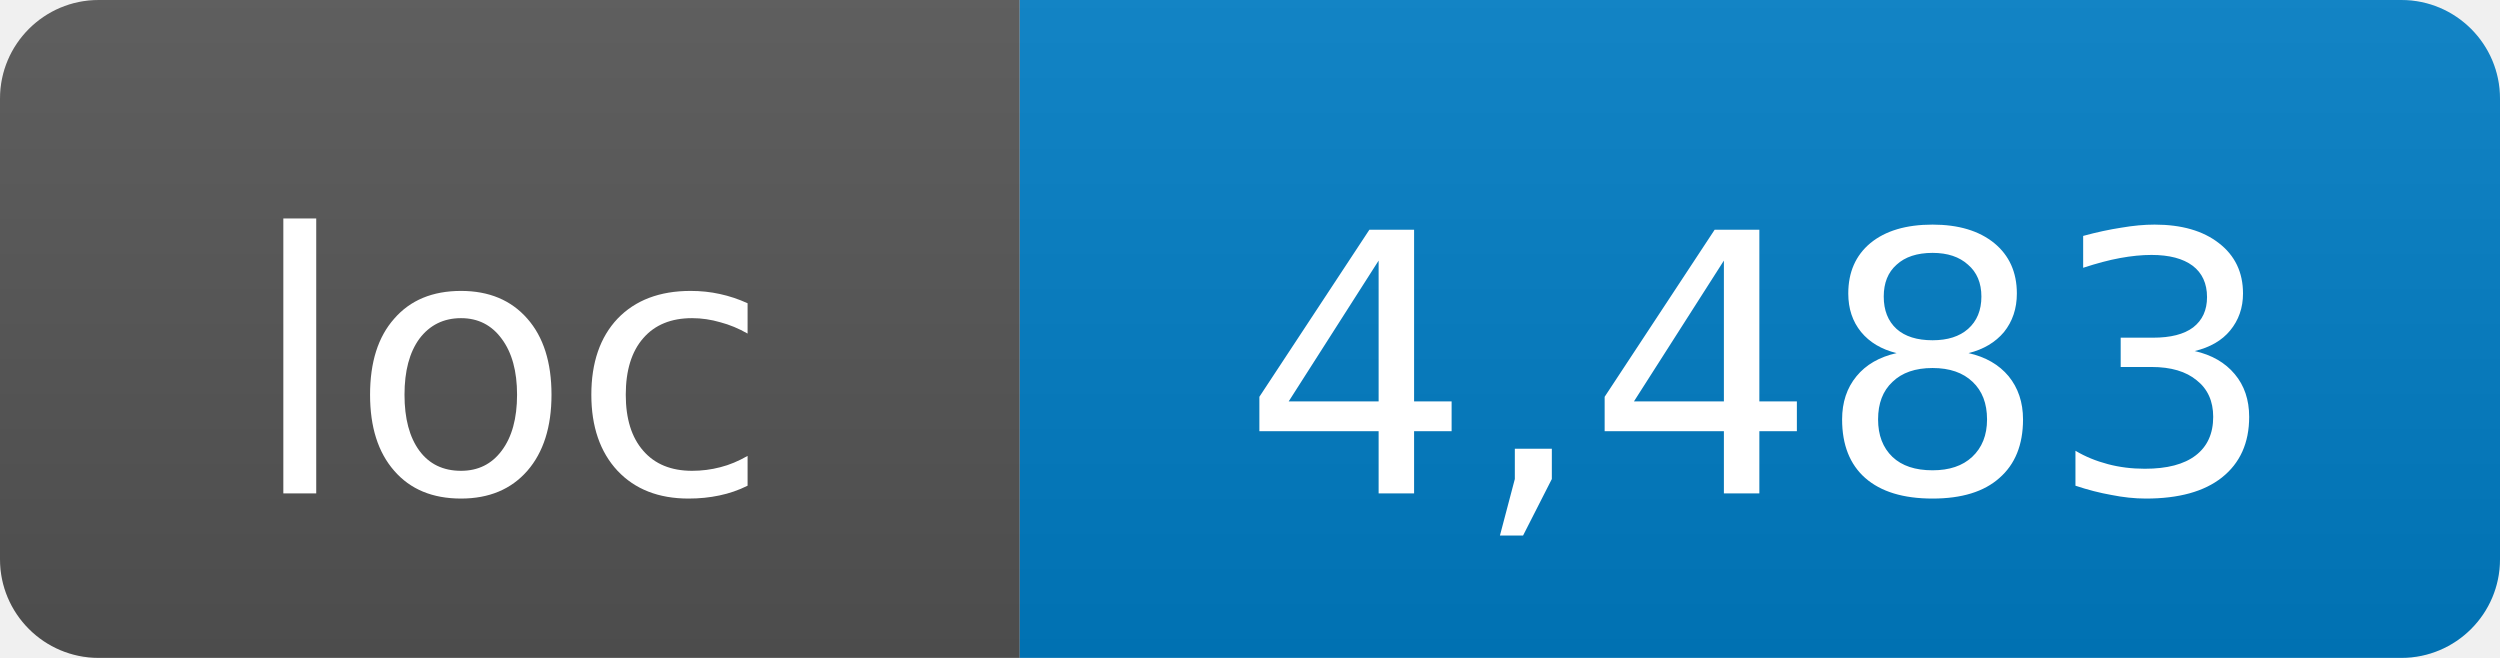
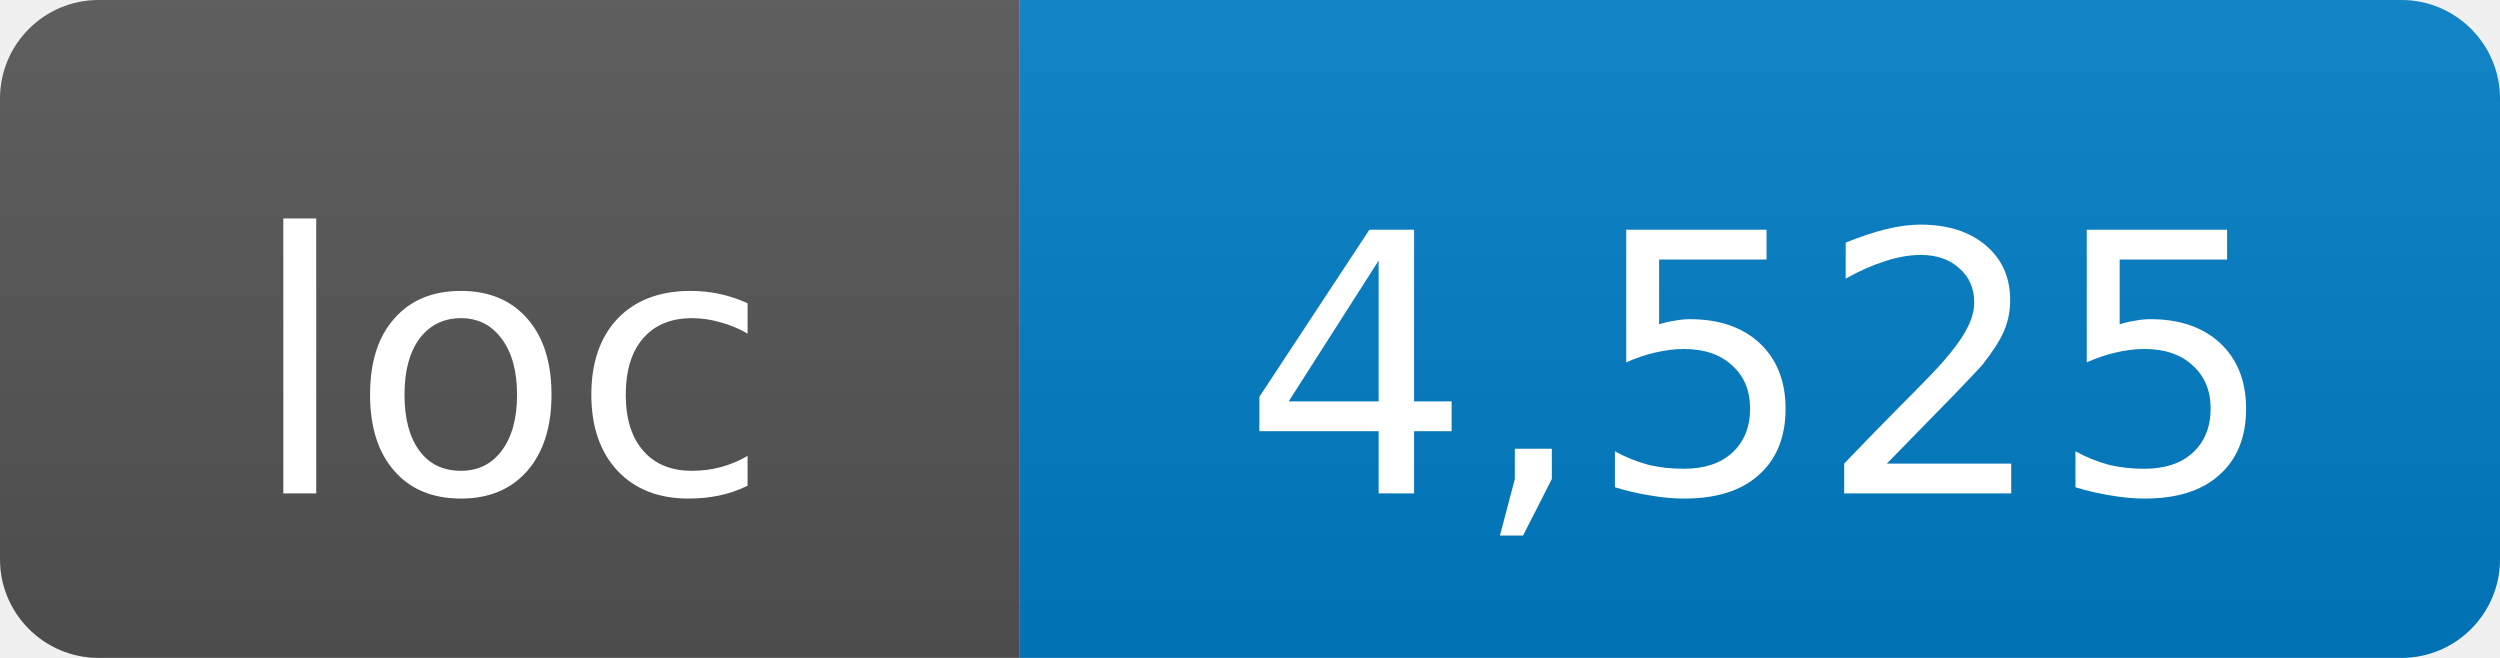
- <svg xmlns="http://www.w3.org/2000/svg" width="76" height="20" role="img" aria-label="loc: 4,483">
+ <svg xmlns="http://www.w3.org/2000/svg" width="76" height="20" role="img" aria-label="loc: 4,525">
  <linearGradient id="s" x2="0" y2="100%">
    <stop offset="0" stop-color="#bbb" stop-opacity=".1" />
    <stop offset="1" stop-opacity=".1" />
  </linearGradient>
  <clipPath id="r">
    <rect width="76" height="20" rx="3" fill="#fff" />
  </clipPath>
  <g clip-path="url(#r)">
    <rect width="31" height="20" fill="#555" />
    <rect x="31" width="45" height="20" fill="#007ec6" />
    <rect width="76" height="20" fill="url(#s)" />
  </g>
  <g fill="#fff" text-anchor="middle" font-family="DejaVu Sans,Verdana,Geneva,sans-serif" font-size="11">
    <text x="15.5" y="15">loc</text>
-     <text x="53.5" y="15">4,483</text>
+     <text x="53.5" y="15">4,525</text>
  </g>
</svg>
